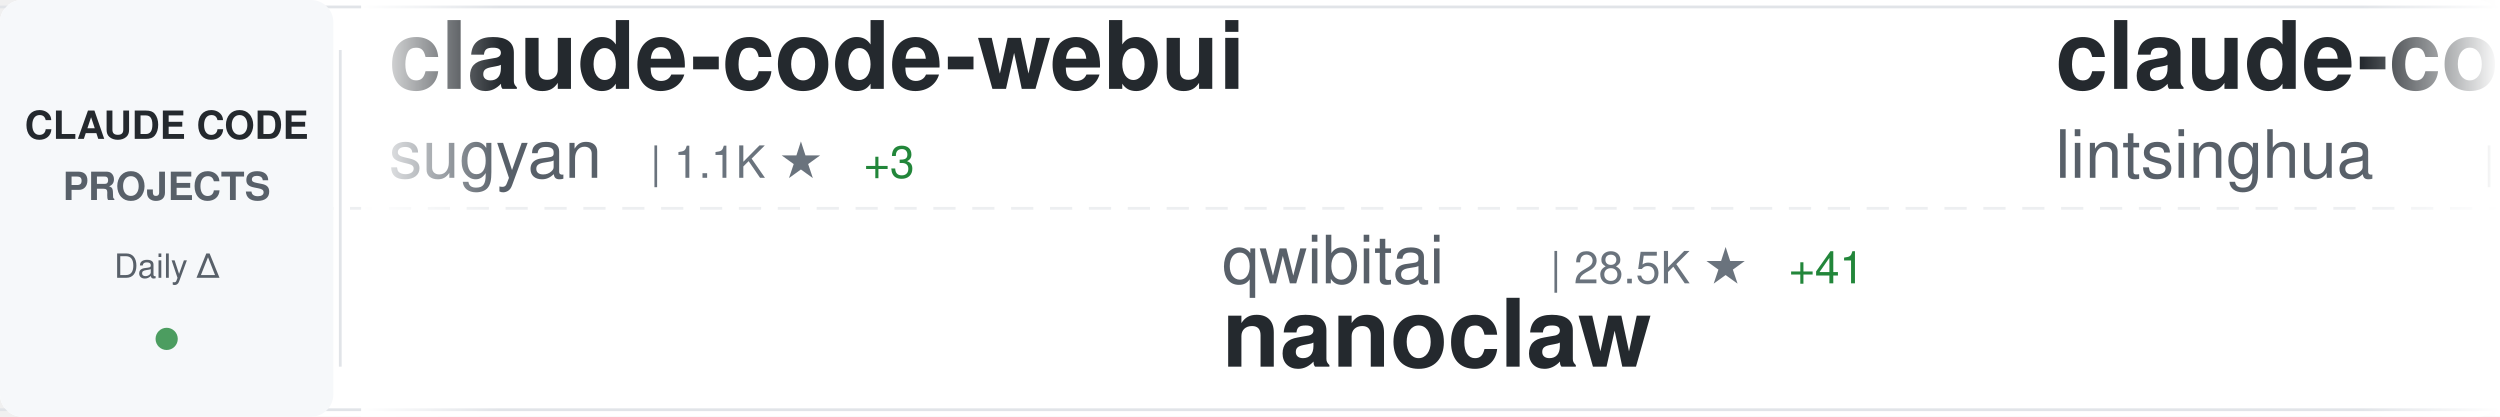
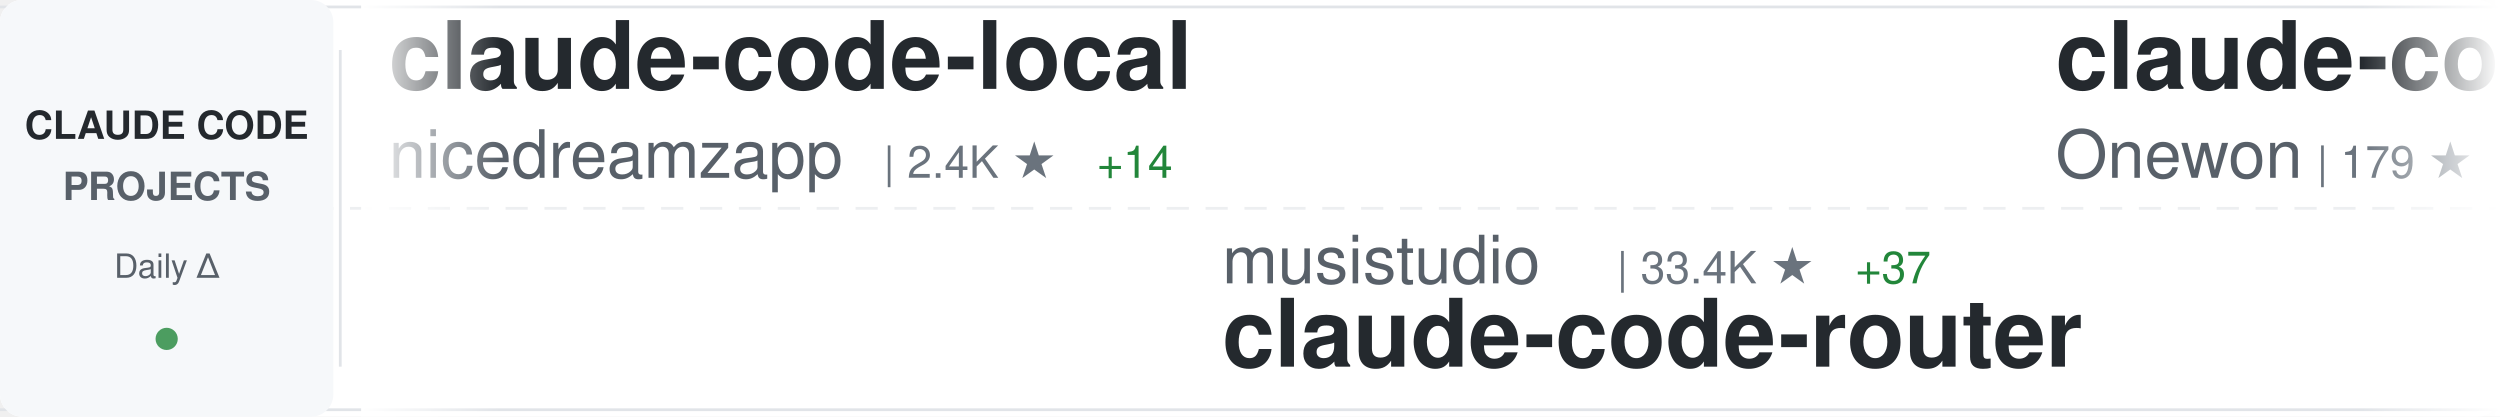
<svg xmlns="http://www.w3.org/2000/svg" width="900" height="150">
  <defs>
    <linearGradient id="awesomeLeftFade" x1="0%" y1="0%" x2="100%" y2="0%">
      <stop offset="0%" style="stop-color:#ffffff;stop-opacity:1" />
      <stop offset="100%" style="stop-color:#ffffff;stop-opacity:0" />
    </linearGradient>
    <linearGradient id="awesomeRightFade" x1="0%" y1="0%" x2="100%" y2="0%">
      <stop offset="0%" style="stop-color:#ffffff;stop-opacity:0" />
      <stop offset="100%" style="stop-color:#ffffff;stop-opacity:1" />
    </linearGradient>
  </defs>
  <rect width="900" height="150" fill="#ffffff" rx="8" />
  <rect x="0" y="2" width="900" height="1" fill="#e1e4e8" />
  <rect x="0" y="147" width="900" height="1" fill="#e1e4e8" />
  <line x1="0" y1="75" x2="900" y2="75" stroke="#e1e4e8" stroke-width="1" stroke-dasharray="8 6" opacity="0.6" />
  <rect x="0" y="0" width="120" height="150" fill="#f6f8fa" rx="8" />
  <text x="60" y="50" font-family="-apple-system, BlinkMacSystemFont, 'Segoe UI', Helvetica, Arial, sans-serif" font-size="14" font-weight="600" fill="#24292e" text-anchor="middle">CLAUDE CODE</text>
  <text x="60" y="72" font-family="-apple-system, BlinkMacSystemFont, 'Segoe UI', Helvetica, Arial, sans-serif" font-size="14" font-weight="600" fill="#586069" text-anchor="middle">PROJECTS</text>
  <text x="60" y="100" font-family="-apple-system, BlinkMacSystemFont, 'Segoe UI', Helvetica, Arial, sans-serif" font-size="12" font-weight="500" fill="#586069" text-anchor="middle">Daily Δ</text>
  <circle cx="60" cy="122" r="4" fill="#22863a" opacity="0.8" />
  <rect x="122" y="18" width="1" height="114" fill="#e1e4e8" />
  <clipPath id="awesomeTickerClip">
    <rect x="130" y="0" width="770" height="150" />
  </clipPath>
  <g clip-path="url(#awesomeTickerClip)">
    <g id="awesomeTickerItems">
      <animateTransform attributeName="transform" attributeType="XML" type="translate" from="0 0" to="-3000 0" dur="54s" repeatCount="indefinite" />
      <g transform="translate(0, 0)">
-         <text x="140" y="32" font-family="-apple-system, BlinkMacSystemFont, 'Segoe UI', Helvetica, Arial, sans-serif" font-size="34" font-weight="600" fill="#24292e">claude-code-webui</text>
-         <text x="140" y="64" font-family="-apple-system, BlinkMacSystemFont, 'Segoe UI', Helvetica, Arial, sans-serif" font-size="24" font-weight="400" fill="#586069">sugyan</text>
-         <text x="234" y="64" font-family="-apple-system, BlinkMacSystemFont, 'Segoe UI', Helvetica, Arial, sans-serif" font-size="16" font-weight="500" fill="#6a737d">| 1.1K ★</text>
-         <text x="311" y="64" font-family="-apple-system, BlinkMacSystemFont, 'Segoe UI', Helvetica, Arial, sans-serif" font-size="16" font-weight="500" fill="#22863a"> +3</text>
+         <text x="140" y="32" font-family="-apple-system, BlinkMacSystemFont, 'Segoe UI', Helvetica, Arial, sans-serif" font-size="34" font-weight="600" fill="#24292e">claude-code-local</text>
+         <text x="140" y="64" font-family="-apple-system, BlinkMacSystemFont, 'Segoe UI', Helvetica, Arial, sans-serif" font-size="24" font-weight="400" fill="#586069">nicedreamzapp</text>
+         <text x="318" y="64" font-family="-apple-system, BlinkMacSystemFont, 'Segoe UI', Helvetica, Arial, sans-serif" font-size="16" font-weight="500" fill="#6a737d">| 2.4K ★</text>
+         <text x="395" y="64" font-family="-apple-system, BlinkMacSystemFont, 'Segoe UI', Helvetica, Arial, sans-serif" font-size="16" font-weight="500" fill="#22863a"> +14</text>
      </g>
      <g transform="translate(300, 0)">
-         <text x="140" y="102" font-family="-apple-system, BlinkMacSystemFont, 'Segoe UI', Helvetica, Arial, sans-serif" font-size="24" font-weight="400" fill="#586069">qwibitai</text>
-         <text x="258" y="102" font-family="-apple-system, BlinkMacSystemFont, 'Segoe UI', Helvetica, Arial, sans-serif" font-size="16" font-weight="500" fill="#6a737d">| 28.5K ★</text>
-         <text x="344" y="102" font-family="-apple-system, BlinkMacSystemFont, 'Segoe UI', Helvetica, Arial, sans-serif" font-size="16" font-weight="500" fill="#22863a"> +41</text>
-         <text x="140" y="132" font-family="-apple-system, BlinkMacSystemFont, 'Segoe UI', Helvetica, Arial, sans-serif" font-size="34" font-weight="600" fill="#24292e">nanoclaw</text>
+         <text x="140" y="102" font-family="-apple-system, BlinkMacSystemFont, 'Segoe UI', Helvetica, Arial, sans-serif" font-size="24" font-weight="400" fill="#586069">musistudio</text>
+         <text x="282" y="102" font-family="-apple-system, BlinkMacSystemFont, 'Segoe UI', Helvetica, Arial, sans-serif" font-size="16" font-weight="500" fill="#6a737d">| 33.4K ★</text>
+         <text x="368" y="102" font-family="-apple-system, BlinkMacSystemFont, 'Segoe UI', Helvetica, Arial, sans-serif" font-size="16" font-weight="500" fill="#22863a"> +37</text>
+         <text x="140" y="132" font-family="-apple-system, BlinkMacSystemFont, 'Segoe UI', Helvetica, Arial, sans-serif" font-size="34" font-weight="600" fill="#24292e">claude-code-router</text>
      </g>
      <g transform="translate(600, 0)">
-         <text x="140" y="32" font-family="-apple-system, BlinkMacSystemFont, 'Segoe UI', Helvetica, Arial, sans-serif" font-size="34" font-weight="600" fill="#24292e">claude-code-book</text>
-         <text x="140" y="64" font-family="-apple-system, BlinkMacSystemFont, 'Segoe UI', Helvetica, Arial, sans-serif" font-size="24" font-weight="400" fill="#586069">lintsinghua</text>
-         <text x="294" y="64" font-family="-apple-system, BlinkMacSystemFont, 'Segoe UI', Helvetica, Arial, sans-serif" font-size="16" font-weight="500" fill="#6a737d">| 3.1K ★</text>
-         <text x="371" y="64" font-family="-apple-system, BlinkMacSystemFont, 'Segoe UI', Helvetica, Arial, sans-serif" font-size="16" font-weight="500" fill="#22863a"> +12</text>
+         <text x="140" y="32" font-family="-apple-system, BlinkMacSystemFont, 'Segoe UI', Helvetica, Arial, sans-serif" font-size="34" font-weight="600" fill="#24292e">claude-code</text>
+         <text x="140" y="64" font-family="-apple-system, BlinkMacSystemFont, 'Segoe UI', Helvetica, Arial, sans-serif" font-size="24" font-weight="400" fill="#586069">Onewon</text>
+         <text x="234" y="64" font-family="-apple-system, BlinkMacSystemFont, 'Segoe UI', Helvetica, Arial, sans-serif" font-size="16" font-weight="500" fill="#6a737d">| 179 ★</text>
      </g>
      <g transform="translate(900, 0)">
-         <text x="140" y="102" font-family="-apple-system, BlinkMacSystemFont, 'Segoe UI', Helvetica, Arial, sans-serif" font-size="24" font-weight="400" fill="#586069">xorespesp</text>
-         <text x="270" y="102" font-family="-apple-system, BlinkMacSystemFont, 'Segoe UI', Helvetica, Arial, sans-serif" font-size="16" font-weight="500" fill="#6a737d">| 221 ★</text>
+         <text x="140" y="102" font-family="-apple-system, BlinkMacSystemFont, 'Segoe UI', Helvetica, Arial, sans-serif" font-size="24" font-weight="400" fill="#586069">chiragjoshi12</text>
+         <text x="318" y="102" font-family="-apple-system, BlinkMacSystemFont, 'Segoe UI', Helvetica, Arial, sans-serif" font-size="16" font-weight="500" fill="#6a737d">| 196 ★</text>
        <text x="140" y="132" font-family="-apple-system, BlinkMacSystemFont, 'Segoe UI', Helvetica, Arial, sans-serif" font-size="34" font-weight="600" fill="#24292e">claude-code</text>
      </g>
      <g transform="translate(1200, 0)">
-         <text x="140" y="32" font-family="-apple-system, BlinkMacSystemFont, 'Segoe UI', Helvetica, Arial, sans-serif" font-size="34" font-weight="600" fill="#24292e">claude-code-pm-course</text>
-         <text x="140" y="64" font-family="-apple-system, BlinkMacSystemFont, 'Segoe UI', Helvetica, Arial, sans-serif" font-size="24" font-weight="400" fill="#586069">carlvellotti</text>
-         <text x="306" y="64" font-family="-apple-system, BlinkMacSystemFont, 'Segoe UI', Helvetica, Arial, sans-serif" font-size="16" font-weight="500" fill="#6a737d">| 1.9K ★</text>
-         <text x="383" y="64" font-family="-apple-system, BlinkMacSystemFont, 'Segoe UI', Helvetica, Arial, sans-serif" font-size="16" font-weight="500" fill="#22863a"> +1</text>
+         <text x="140" y="32" font-family="-apple-system, BlinkMacSystemFont, 'Segoe UI', Helvetica, Arial, sans-serif" font-size="34" font-weight="600" fill="#24292e">claude-code-action</text>
+         <text x="140" y="64" font-family="-apple-system, BlinkMacSystemFont, 'Segoe UI', Helvetica, Arial, sans-serif" font-size="24" font-weight="400" fill="#586069">anthropics</text>
+         <text x="282" y="64" font-family="-apple-system, BlinkMacSystemFont, 'Segoe UI', Helvetica, Arial, sans-serif" font-size="16" font-weight="500" fill="#6a737d">| 7.4K ★</text>
+         <text x="359" y="64" font-family="-apple-system, BlinkMacSystemFont, 'Segoe UI', Helvetica, Arial, sans-serif" font-size="16" font-weight="500" fill="#22863a"> +12</text>
      </g>
      <g transform="translate(1500, 0)">
-         <text x="140" y="102" font-family="-apple-system, BlinkMacSystemFont, 'Segoe UI', Helvetica, Arial, sans-serif" font-size="24" font-weight="400" fill="#586069">rohitg00</text>
-         <text x="258" y="102" font-family="-apple-system, BlinkMacSystemFont, 'Segoe UI', Helvetica, Arial, sans-serif" font-size="16" font-weight="500" fill="#6a737d">| 1.5K ★</text>
-         <text x="335" y="102" font-family="-apple-system, BlinkMacSystemFont, 'Segoe UI', Helvetica, Arial, sans-serif" font-size="16" font-weight="500" fill="#22863a"> +10</text>
-         <text x="140" y="132" font-family="-apple-system, BlinkMacSystemFont, 'Segoe UI', Helvetica, Arial, sans-serif" font-size="34" font-weight="600" fill="#24292e">awesome-claude-code-tool...</text>
+         <text x="140" y="102" font-family="-apple-system, BlinkMacSystemFont, 'Segoe UI', Helvetica, Arial, sans-serif" font-size="24" font-weight="400" fill="#586069">wanshuiyin</text>
+         <text x="282" y="102" font-family="-apple-system, BlinkMacSystemFont, 'Segoe UI', Helvetica, Arial, sans-serif" font-size="16" font-weight="500" fill="#6a737d">| 8.0K ★</text>
+         <text x="359" y="102" font-family="-apple-system, BlinkMacSystemFont, 'Segoe UI', Helvetica, Arial, sans-serif" font-size="16" font-weight="500" fill="#22863a"> +58</text>
+         <text x="140" y="132" font-family="-apple-system, BlinkMacSystemFont, 'Segoe UI', Helvetica, Arial, sans-serif" font-size="34" font-weight="600" fill="#24292e">Auto-claude-code-researc...</text>
      </g>
      <g transform="translate(1800, 0)">
-         <text x="140" y="32" font-family="-apple-system, BlinkMacSystemFont, 'Segoe UI', Helvetica, Arial, sans-serif" font-size="34" font-weight="600" fill="#24292e">learn-claude-code</text>
-         <text x="140" y="64" font-family="-apple-system, BlinkMacSystemFont, 'Segoe UI', Helvetica, Arial, sans-serif" font-size="24" font-weight="400" fill="#586069">shareAI-lab</text>
-         <text x="294" y="64" font-family="-apple-system, BlinkMacSystemFont, 'Segoe UI', Helvetica, Arial, sans-serif" font-size="16" font-weight="500" fill="#6a737d">| 57.9K ★</text>
-         <text x="380" y="64" font-family="-apple-system, BlinkMacSystemFont, 'Segoe UI', Helvetica, Arial, sans-serif" font-size="16" font-weight="500" fill="#22863a"> +100</text>
+         <text x="140" y="32" font-family="-apple-system, BlinkMacSystemFont, 'Segoe UI', Helvetica, Arial, sans-serif" font-size="34" font-weight="600" fill="#24292e">claude-coder</text>
+         <text x="140" y="64" font-family="-apple-system, BlinkMacSystemFont, 'Segoe UI', Helvetica, Arial, sans-serif" font-size="24" font-weight="400" fill="#586069">kodu-ai</text>
+         <text x="246" y="64" font-family="-apple-system, BlinkMacSystemFont, 'Segoe UI', Helvetica, Arial, sans-serif" font-size="16" font-weight="500" fill="#6a737d">| 5.3K ★</text>
      </g>
      <g transform="translate(2100, 0)">
-         <text x="140" y="102" font-family="-apple-system, BlinkMacSystemFont, 'Segoe UI', Helvetica, Arial, sans-serif" font-size="24" font-weight="400" fill="#586069">https-deeplearning-ai</text>
-         <text x="414" y="102" font-family="-apple-system, BlinkMacSystemFont, 'Segoe UI', Helvetica, Arial, sans-serif" font-size="16" font-weight="500" fill="#6a737d">| 501 ★</text>
-         <text x="482" y="102" font-family="-apple-system, BlinkMacSystemFont, 'Segoe UI', Helvetica, Arial, sans-serif" font-size="16" font-weight="500" fill="#22863a"> +1</text>
-         <text x="140" y="132" font-family="-apple-system, BlinkMacSystemFont, 'Segoe UI', Helvetica, Arial, sans-serif" font-size="34" font-weight="600" fill="#24292e">sc-claude-code-files</text>
+         <text x="140" y="102" font-family="-apple-system, BlinkMacSystemFont, 'Segoe UI', Helvetica, Arial, sans-serif" font-size="24" font-weight="400" fill="#586069">sugyan</text>
+         <text x="234" y="102" font-family="-apple-system, BlinkMacSystemFont, 'Segoe UI', Helvetica, Arial, sans-serif" font-size="16" font-weight="500" fill="#6a737d">| 1.1K ★</text>
+         <text x="311" y="102" font-family="-apple-system, BlinkMacSystemFont, 'Segoe UI', Helvetica, Arial, sans-serif" font-size="16" font-weight="500" fill="#22863a"> +4</text>
+         <text x="140" y="132" font-family="-apple-system, BlinkMacSystemFont, 'Segoe UI', Helvetica, Arial, sans-serif" font-size="34" font-weight="600" fill="#24292e">claude-code-webui</text>
      </g>
      <g transform="translate(2400, 0)">
-         <text x="140" y="32" font-family="-apple-system, BlinkMacSystemFont, 'Segoe UI', Helvetica, Arial, sans-serif" font-size="34" font-weight="600" fill="#24292e">claude-code</text>
-         <text x="140" y="64" font-family="-apple-system, BlinkMacSystemFont, 'Segoe UI', Helvetica, Arial, sans-serif" font-size="24" font-weight="400" fill="#586069">isboyjc</text>
-         <text x="246" y="64" font-family="-apple-system, BlinkMacSystemFont, 'Segoe UI', Helvetica, Arial, sans-serif" font-size="16" font-weight="500" fill="#6a737d">| 156 ★</text>
+         <text x="140" y="32" font-family="-apple-system, BlinkMacSystemFont, 'Segoe UI', Helvetica, Arial, sans-serif" font-size="34" font-weight="600" fill="#24292e">antigravity-awesome-skil...</text>
+         <text x="140" y="64" font-family="-apple-system, BlinkMacSystemFont, 'Segoe UI', Helvetica, Arial, sans-serif" font-size="24" font-weight="400" fill="#586069">sickn33</text>
+         <text x="246" y="64" font-family="-apple-system, BlinkMacSystemFont, 'Segoe UI', Helvetica, Arial, sans-serif" font-size="16" font-weight="500" fill="#6a737d">| 36.1K ★</text>
+         <text x="332" y="64" font-family="-apple-system, BlinkMacSystemFont, 'Segoe UI', Helvetica, Arial, sans-serif" font-size="16" font-weight="500" fill="#22863a"> +147</text>
      </g>
      <g transform="translate(2700, 0)">
-         <text x="140" y="102" font-family="-apple-system, BlinkMacSystemFont, 'Segoe UI', Helvetica, Arial, sans-serif" font-size="24" font-weight="400" fill="#586069">andrew-kramer-inno</text>
-         <text x="378" y="102" font-family="-apple-system, BlinkMacSystemFont, 'Segoe UI', Helvetica, Arial, sans-serif" font-size="16" font-weight="500" fill="#6a737d">| 582 ★</text>
-         <text x="446" y="102" font-family="-apple-system, BlinkMacSystemFont, 'Segoe UI', Helvetica, Arial, sans-serif" font-size="16" font-weight="500" fill="#22863a"> +1</text>
-         <text x="140" y="132" font-family="-apple-system, BlinkMacSystemFont, 'Segoe UI', Helvetica, Arial, sans-serif" font-size="34" font-weight="600" fill="#24292e">claude-code-source-build</text>
+         <text x="140" y="102" font-family="-apple-system, BlinkMacSystemFont, 'Segoe UI', Helvetica, Arial, sans-serif" font-size="24" font-weight="400" fill="#586069">zstmfhy</text>
+         <text x="246" y="102" font-family="-apple-system, BlinkMacSystemFont, 'Segoe UI', Helvetica, Arial, sans-serif" font-size="16" font-weight="500" fill="#6a737d">| 190 ★</text>
+         <text x="140" y="132" font-family="-apple-system, BlinkMacSystemFont, 'Segoe UI', Helvetica, Arial, sans-serif" font-size="34" font-weight="600" fill="#24292e">Claude-code</text>
      </g>
      <g transform="translate(3000, 0)">
-         <text x="140" y="32" font-family="-apple-system, BlinkMacSystemFont, 'Segoe UI', Helvetica, Arial, sans-serif" font-size="34" font-weight="600" fill="#24292e">claude-code-webui</text>
-         <text x="140" y="64" font-family="-apple-system, BlinkMacSystemFont, 'Segoe UI', Helvetica, Arial, sans-serif" font-size="24" font-weight="400" fill="#586069">sugyan</text>
-         <text x="234" y="64" font-family="-apple-system, BlinkMacSystemFont, 'Segoe UI', Helvetica, Arial, sans-serif" font-size="16" font-weight="500" fill="#6a737d">| 1.1K ★</text>
-         <text x="311" y="64" font-family="-apple-system, BlinkMacSystemFont, 'Segoe UI', Helvetica, Arial, sans-serif" font-size="16" font-weight="500" fill="#22863a"> +3</text>
+         <text x="140" y="32" font-family="-apple-system, BlinkMacSystemFont, 'Segoe UI', Helvetica, Arial, sans-serif" font-size="34" font-weight="600" fill="#24292e">claude-code-local</text>
+         <text x="140" y="64" font-family="-apple-system, BlinkMacSystemFont, 'Segoe UI', Helvetica, Arial, sans-serif" font-size="24" font-weight="400" fill="#586069">nicedreamzapp</text>
+         <text x="318" y="64" font-family="-apple-system, BlinkMacSystemFont, 'Segoe UI', Helvetica, Arial, sans-serif" font-size="16" font-weight="500" fill="#6a737d">| 2.4K ★</text>
+         <text x="395" y="64" font-family="-apple-system, BlinkMacSystemFont, 'Segoe UI', Helvetica, Arial, sans-serif" font-size="16" font-weight="500" fill="#22863a"> +14</text>
      </g>
      <g transform="translate(3300, 0)">
-         <text x="140" y="102" font-family="-apple-system, BlinkMacSystemFont, 'Segoe UI', Helvetica, Arial, sans-serif" font-size="24" font-weight="400" fill="#586069">qwibitai</text>
-         <text x="258" y="102" font-family="-apple-system, BlinkMacSystemFont, 'Segoe UI', Helvetica, Arial, sans-serif" font-size="16" font-weight="500" fill="#6a737d">| 28.5K ★</text>
-         <text x="344" y="102" font-family="-apple-system, BlinkMacSystemFont, 'Segoe UI', Helvetica, Arial, sans-serif" font-size="16" font-weight="500" fill="#22863a"> +41</text>
-         <text x="140" y="132" font-family="-apple-system, BlinkMacSystemFont, 'Segoe UI', Helvetica, Arial, sans-serif" font-size="34" font-weight="600" fill="#24292e">nanoclaw</text>
+         <text x="140" y="102" font-family="-apple-system, BlinkMacSystemFont, 'Segoe UI', Helvetica, Arial, sans-serif" font-size="24" font-weight="400" fill="#586069">musistudio</text>
+         <text x="282" y="102" font-family="-apple-system, BlinkMacSystemFont, 'Segoe UI', Helvetica, Arial, sans-serif" font-size="16" font-weight="500" fill="#6a737d">| 33.4K ★</text>
+         <text x="368" y="102" font-family="-apple-system, BlinkMacSystemFont, 'Segoe UI', Helvetica, Arial, sans-serif" font-size="16" font-weight="500" fill="#22863a"> +37</text>
+         <text x="140" y="132" font-family="-apple-system, BlinkMacSystemFont, 'Segoe UI', Helvetica, Arial, sans-serif" font-size="34" font-weight="600" fill="#24292e">claude-code-router</text>
      </g>
      <g transform="translate(3600, 0)">
-         <text x="140" y="32" font-family="-apple-system, BlinkMacSystemFont, 'Segoe UI', Helvetica, Arial, sans-serif" font-size="34" font-weight="600" fill="#24292e">claude-code-book</text>
-         <text x="140" y="64" font-family="-apple-system, BlinkMacSystemFont, 'Segoe UI', Helvetica, Arial, sans-serif" font-size="24" font-weight="400" fill="#586069">lintsinghua</text>
-         <text x="294" y="64" font-family="-apple-system, BlinkMacSystemFont, 'Segoe UI', Helvetica, Arial, sans-serif" font-size="16" font-weight="500" fill="#6a737d">| 3.1K ★</text>
-         <text x="371" y="64" font-family="-apple-system, BlinkMacSystemFont, 'Segoe UI', Helvetica, Arial, sans-serif" font-size="16" font-weight="500" fill="#22863a"> +12</text>
+         <text x="140" y="32" font-family="-apple-system, BlinkMacSystemFont, 'Segoe UI', Helvetica, Arial, sans-serif" font-size="34" font-weight="600" fill="#24292e">claude-code</text>
+         <text x="140" y="64" font-family="-apple-system, BlinkMacSystemFont, 'Segoe UI', Helvetica, Arial, sans-serif" font-size="24" font-weight="400" fill="#586069">Onewon</text>
+         <text x="234" y="64" font-family="-apple-system, BlinkMacSystemFont, 'Segoe UI', Helvetica, Arial, sans-serif" font-size="16" font-weight="500" fill="#6a737d">| 179 ★</text>
      </g>
      <g transform="translate(3900, 0)">
-         <text x="140" y="102" font-family="-apple-system, BlinkMacSystemFont, 'Segoe UI', Helvetica, Arial, sans-serif" font-size="24" font-weight="400" fill="#586069">xorespesp</text>
-         <text x="270" y="102" font-family="-apple-system, BlinkMacSystemFont, 'Segoe UI', Helvetica, Arial, sans-serif" font-size="16" font-weight="500" fill="#6a737d">| 221 ★</text>
+         <text x="140" y="102" font-family="-apple-system, BlinkMacSystemFont, 'Segoe UI', Helvetica, Arial, sans-serif" font-size="24" font-weight="400" fill="#586069">chiragjoshi12</text>
+         <text x="318" y="102" font-family="-apple-system, BlinkMacSystemFont, 'Segoe UI', Helvetica, Arial, sans-serif" font-size="16" font-weight="500" fill="#6a737d">| 196 ★</text>
        <text x="140" y="132" font-family="-apple-system, BlinkMacSystemFont, 'Segoe UI', Helvetica, Arial, sans-serif" font-size="34" font-weight="600" fill="#24292e">claude-code</text>
      </g>
    </g>
  </g>
  <rect x="130" y="0" width="50" height="150" fill="url(#awesomeLeftFade)" />
  <rect x="850" y="0" width="50" height="150" fill="url(#awesomeRightFade)" />
</svg>
